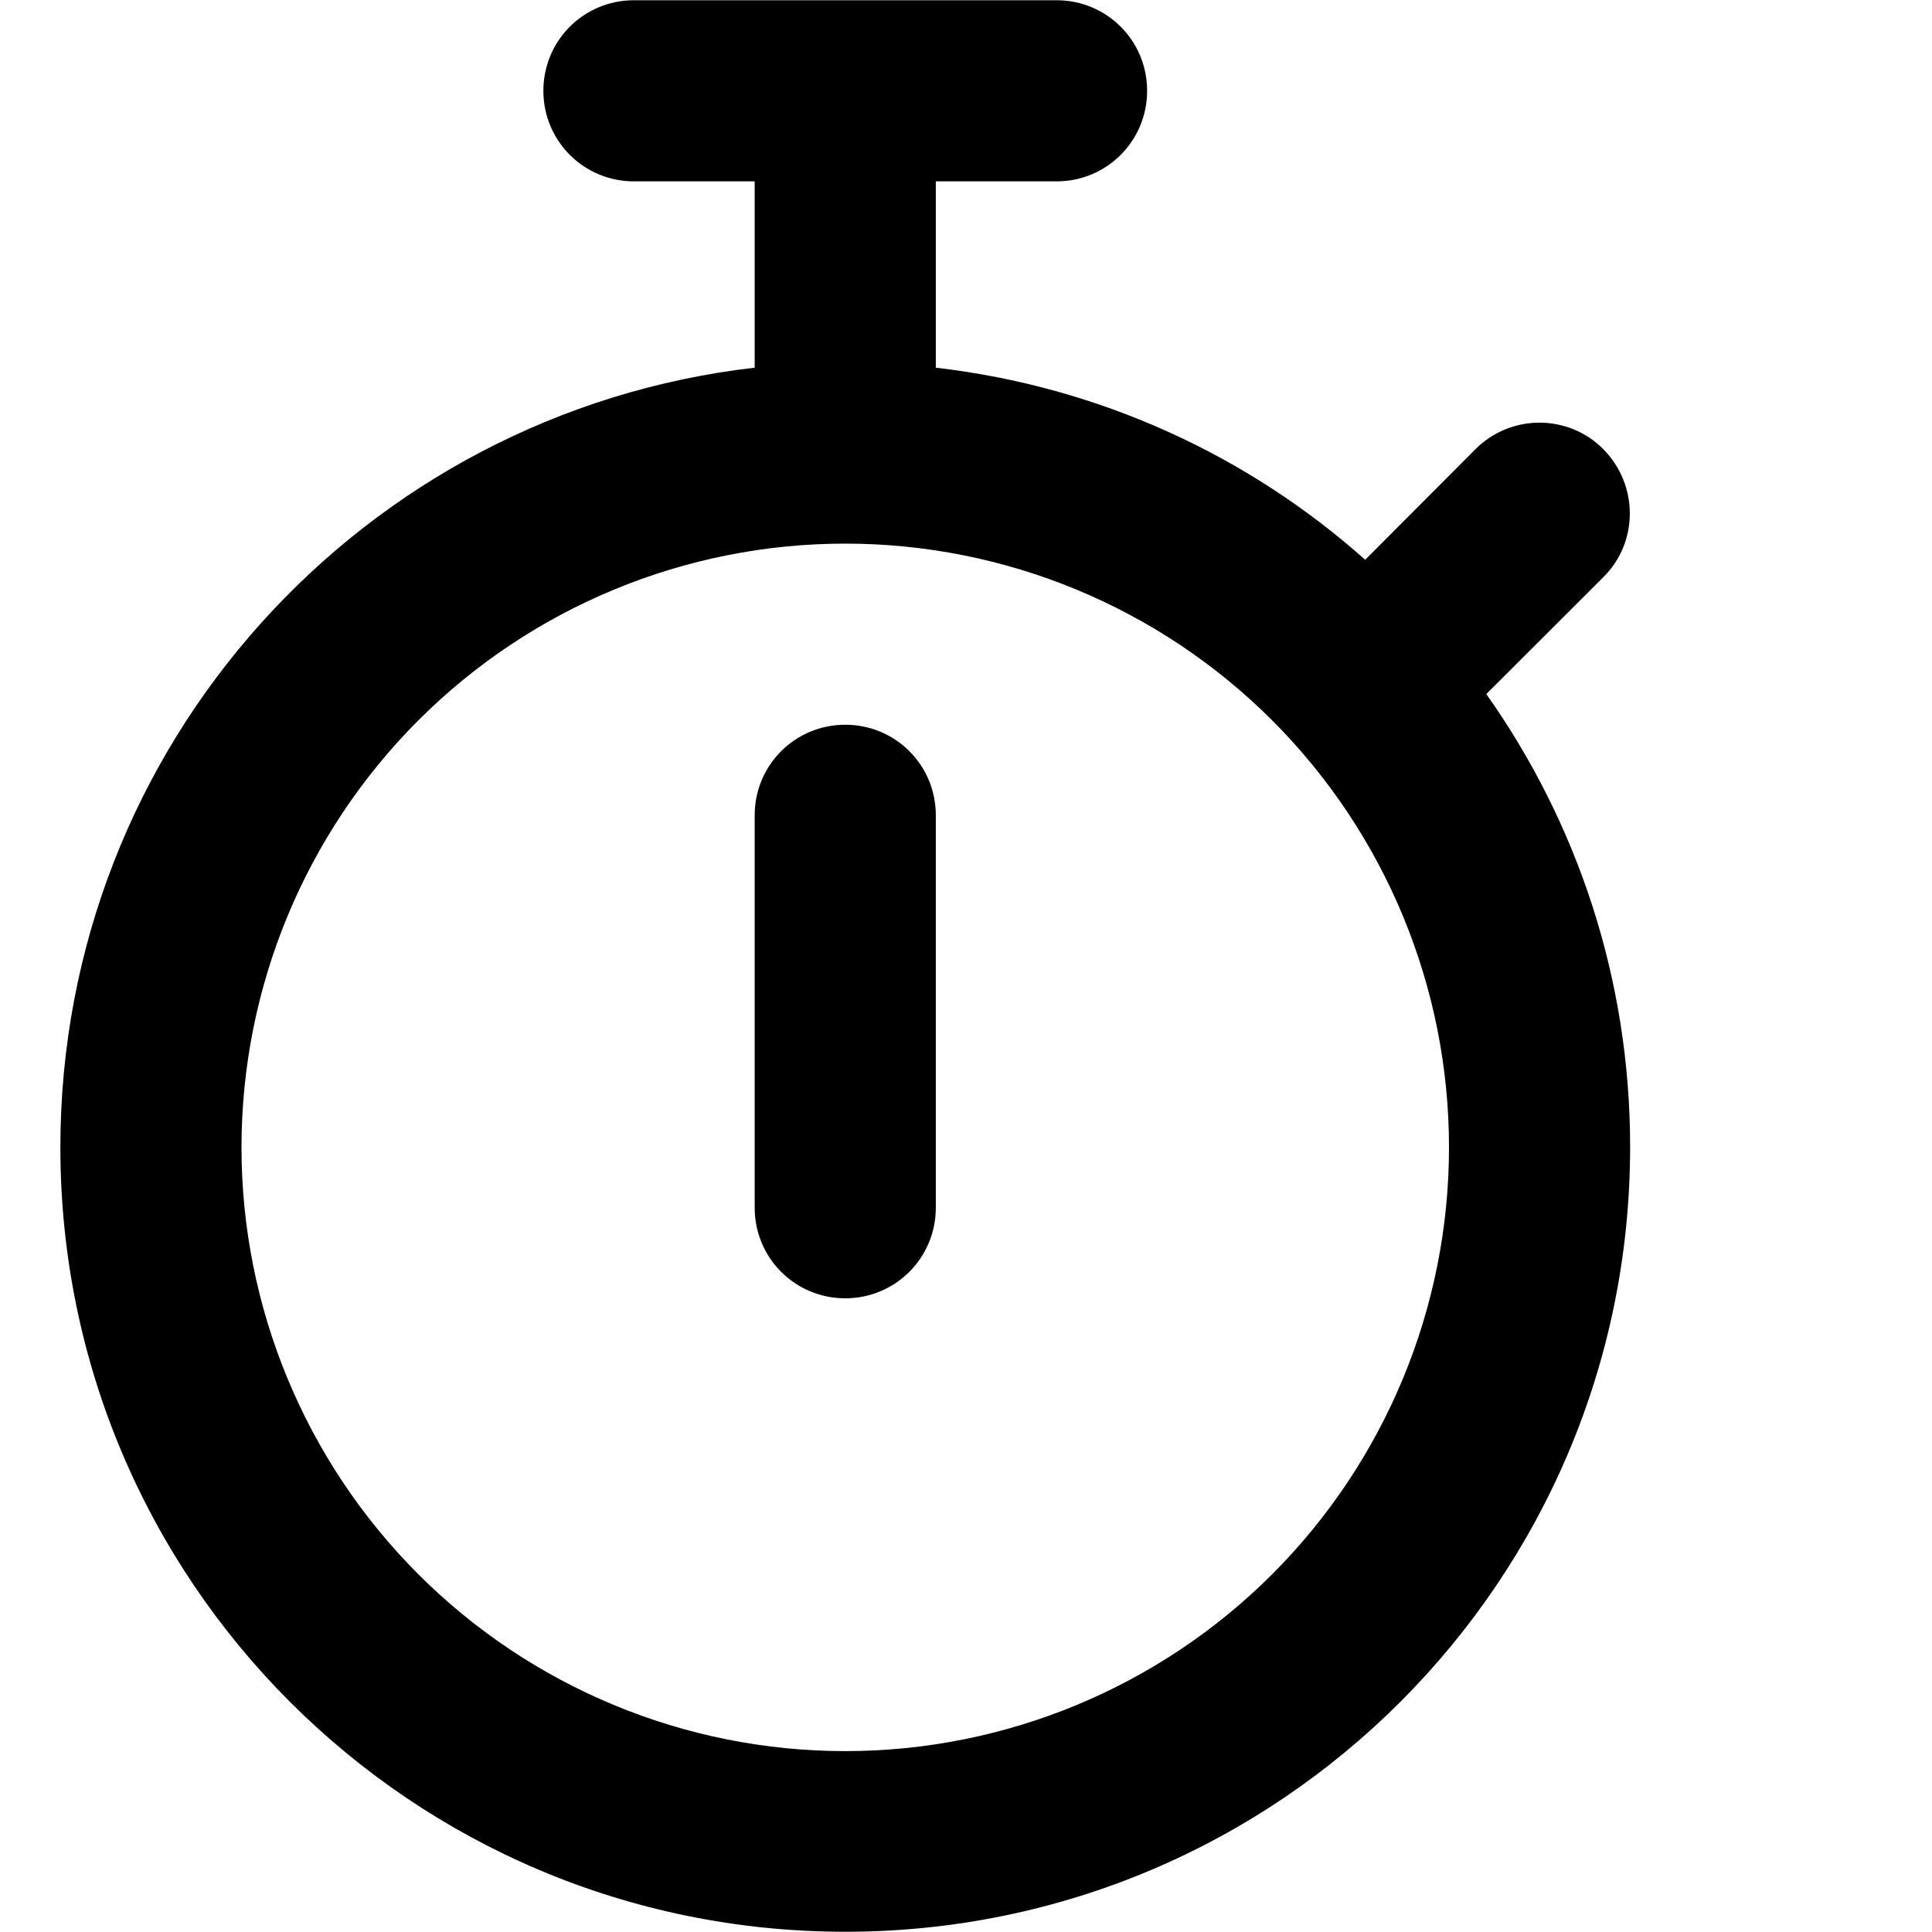
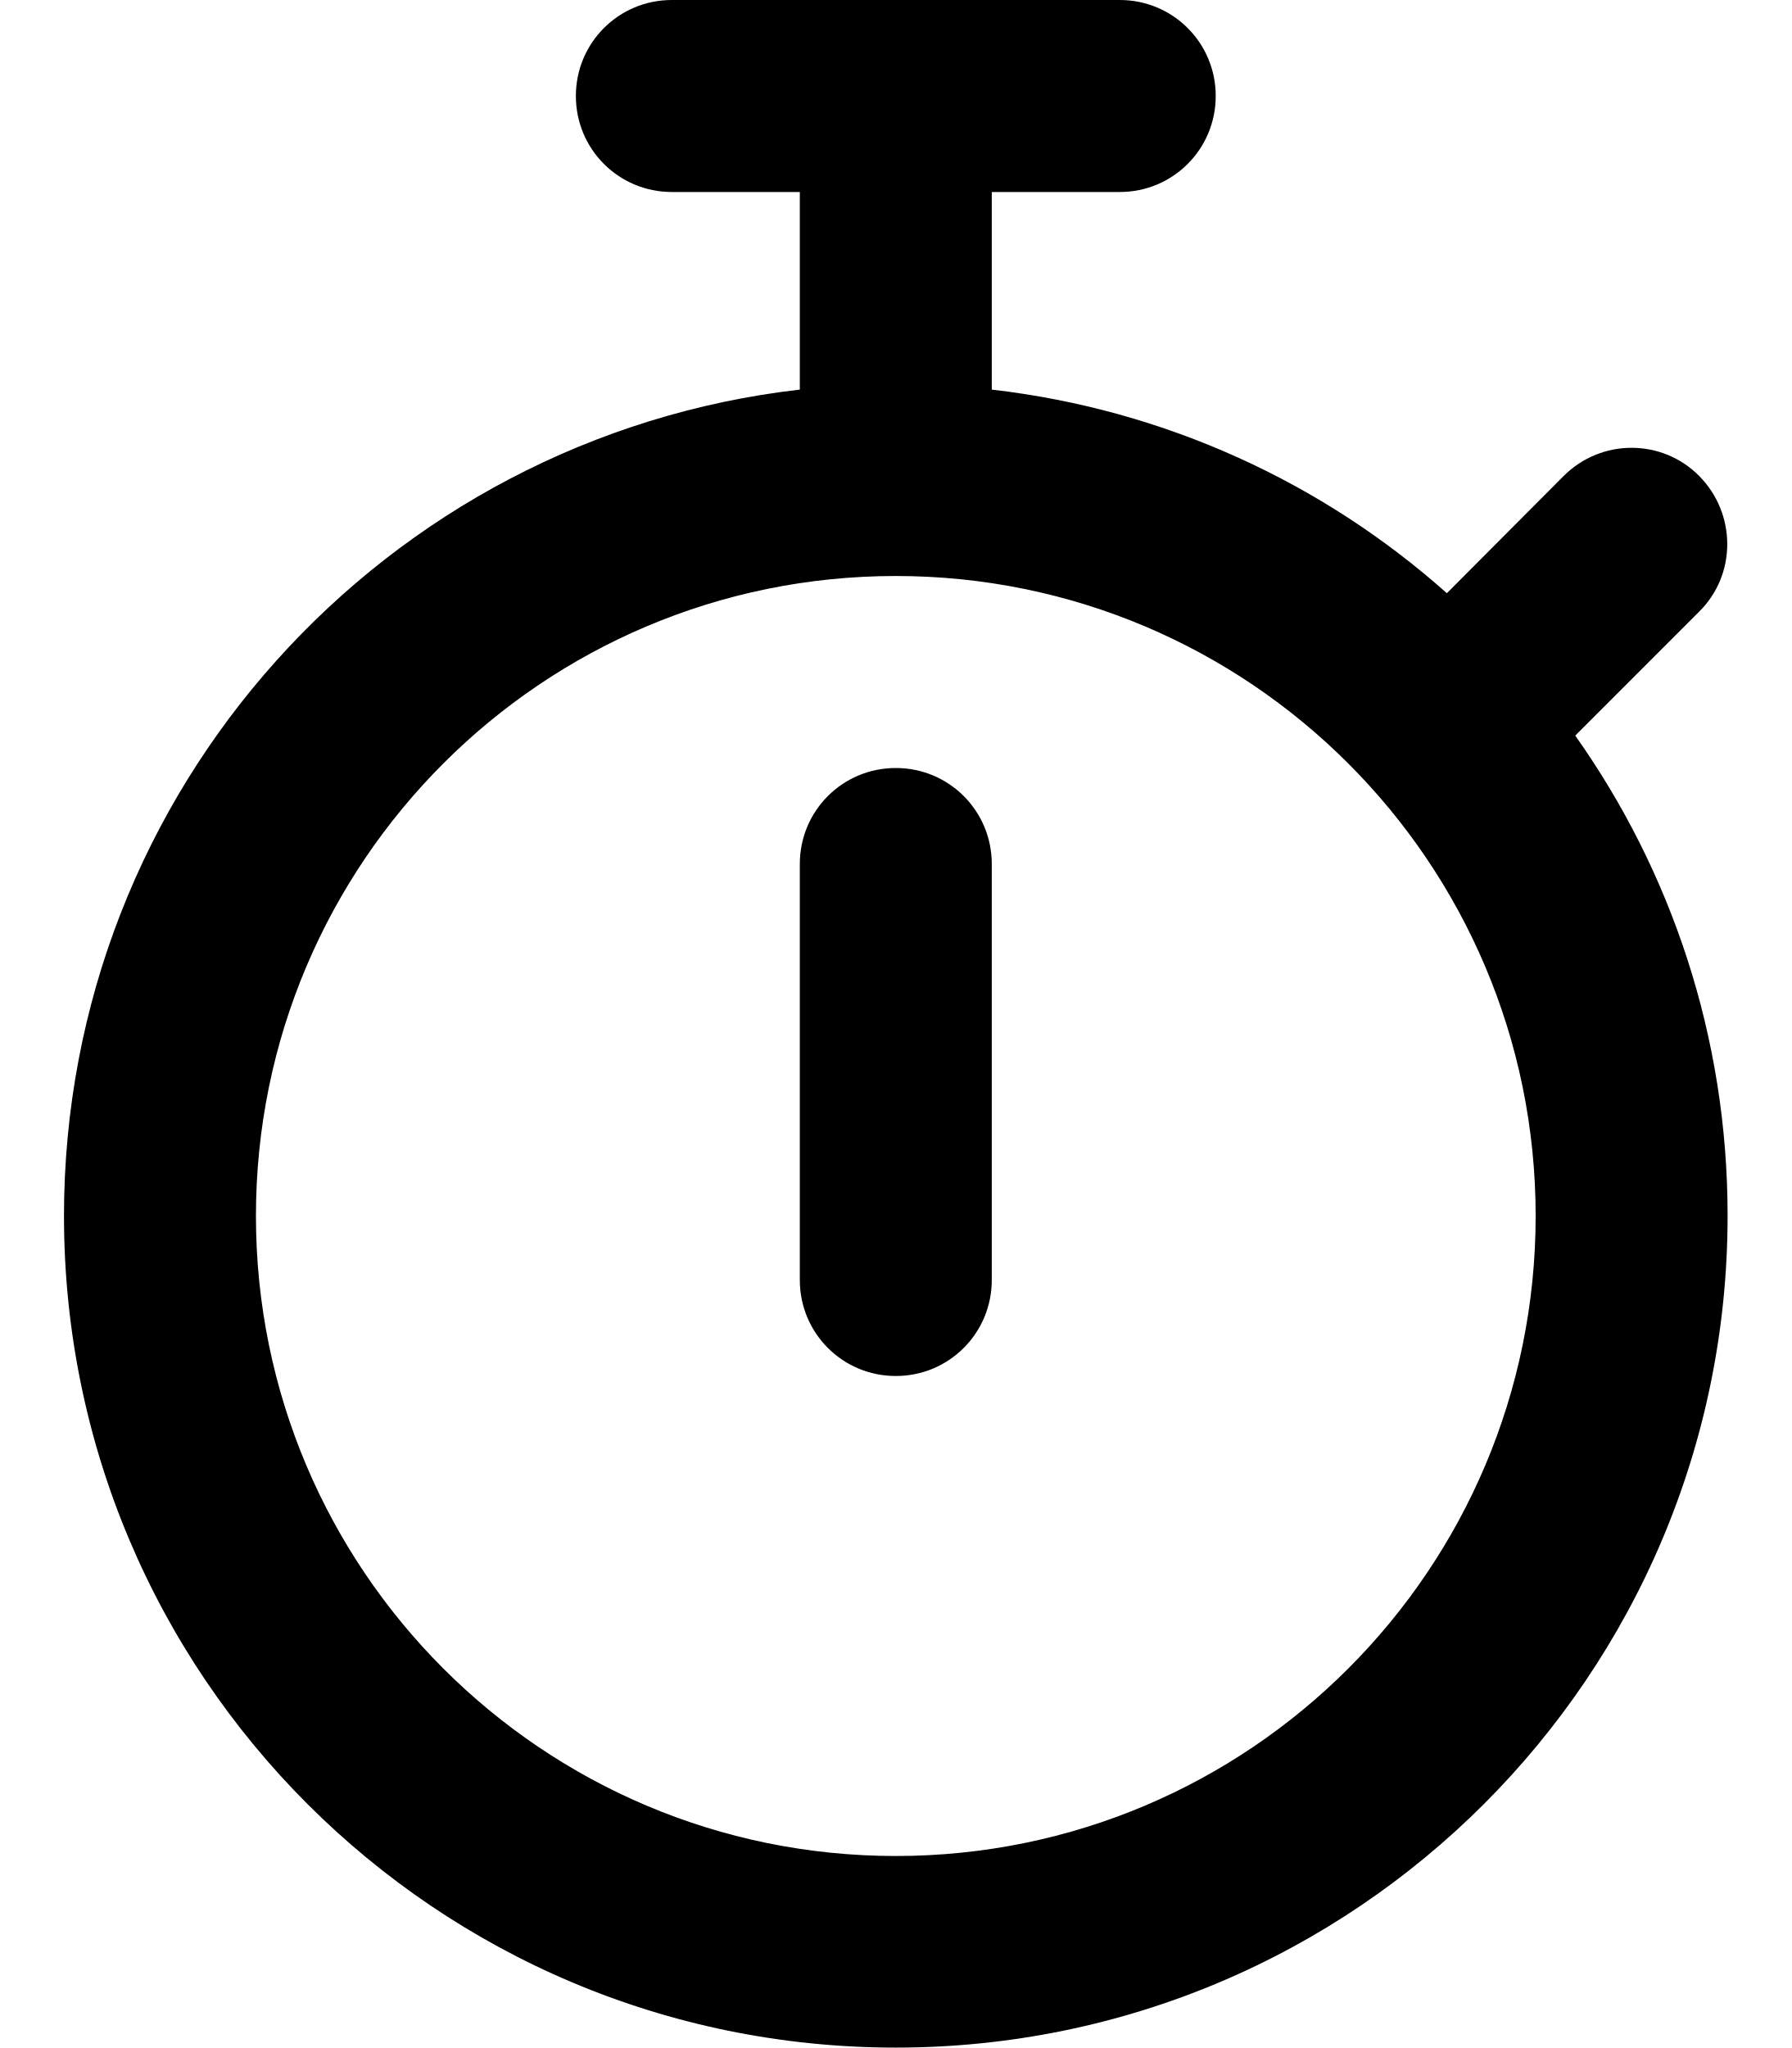
- <svg xmlns="http://www.w3.org/2000/svg" viewBox="0 0 16 16">
-   <path d="M4.5 0.752C4.5 0.336 4.834 0.002 5.25 0.002H8.75C9.166 0.002 9.5 0.336 9.5 0.752C9.5 1.167 9.166 1.502 8.75 1.502H7.75V3.045C9.106 3.202 10.338 3.773 11.306 4.636L12.219 3.72C12.512 3.427 12.988 3.427 13.278 3.72C13.569 4.014 13.572 4.489 13.278 4.78L12.309 5.748C13.059 6.808 13.5 8.102 13.5 9.498C13.5 13.089 10.591 15.998 7 15.998C3.409 15.998 0.5 13.092 0.5 9.502C0.5 6.164 3.013 3.417 6.25 3.045V1.502H5.25C4.834 1.502 4.5 1.167 4.5 0.752ZM7 14.502C8.326 14.502 9.598 13.975 10.536 13.037C11.473 12.099 12 10.828 12 9.502C12 8.175 11.473 6.904 10.536 5.966C9.598 5.028 8.326 4.502 7 4.502C5.674 4.502 4.402 5.028 3.464 5.966C2.527 6.904 2 8.175 2 9.502C2 10.828 2.527 12.099 3.464 13.037C4.402 13.975 5.674 14.502 7 14.502ZM7.75 6.752V10.002C7.75 10.417 7.416 10.752 7 10.752C6.584 10.752 6.25 10.417 6.25 10.002V6.752C6.25 6.336 6.584 6.002 7 6.002C7.416 6.002 7.75 6.336 7.75 6.752Z" />
+ <svg xmlns="http://www.w3.org/2000/svg" viewBox="0 0 448 512">
+   <path d="M144 24c0-13.3 10.7-24 24-24H280c13.3 0 24 10.7 24 24s-10.7 24-24 24H248V97.4c43.4 5 82.8 23.3 113.8 50.9L391 119c9.4-9.4 24.6-9.4 33.9 0s9.4 24.6 0 33.9l-31 31c24 33.9 38.1 75.3 38.1 120c0 114.9-93.1 208-208 208S16 418.9 16 304C16 197.2 96.4 109.3 200 97.4V48H168c-13.3 0-24-10.7-24-24zm80 440a160 160 0 1 0 0-320 160 160 0 1 0 0 320zm24-248V320c0 13.3-10.7 24-24 24s-24-10.7-24-24V216c0-13.3 10.7-24 24-24s24 10.7 24 24z" />
</svg>
